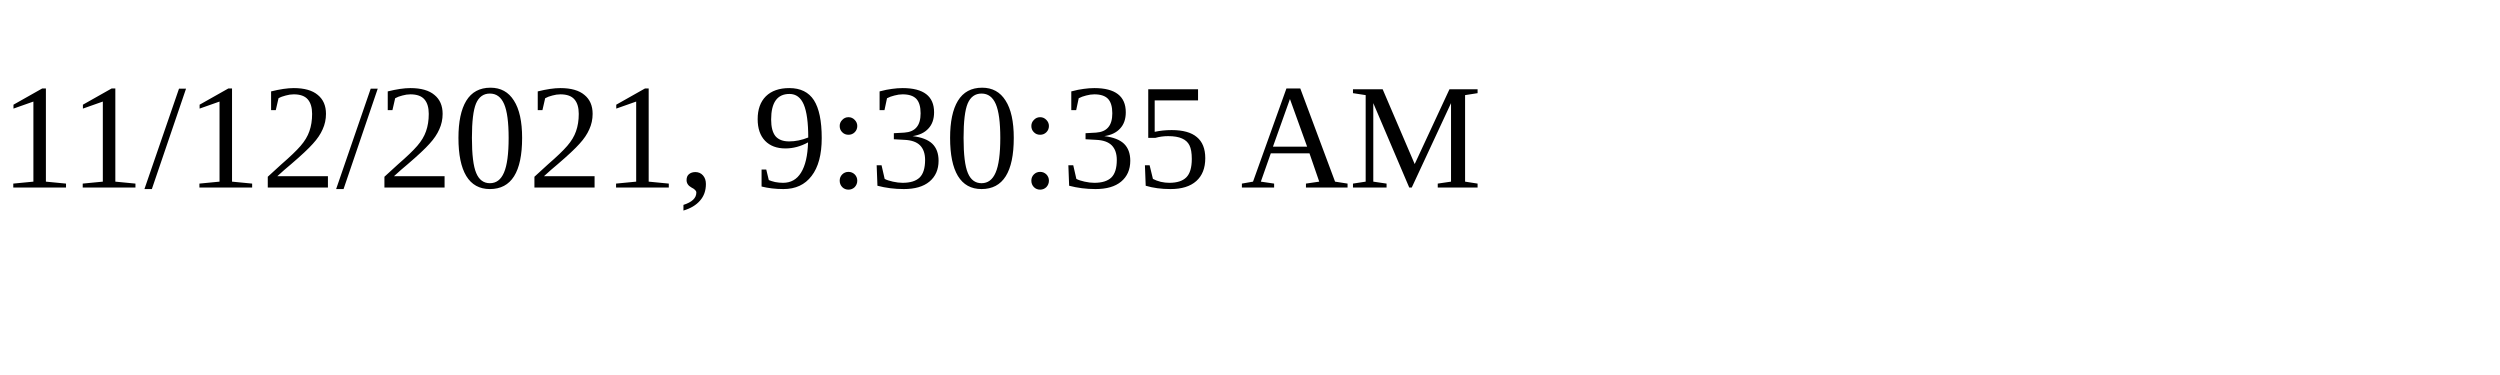
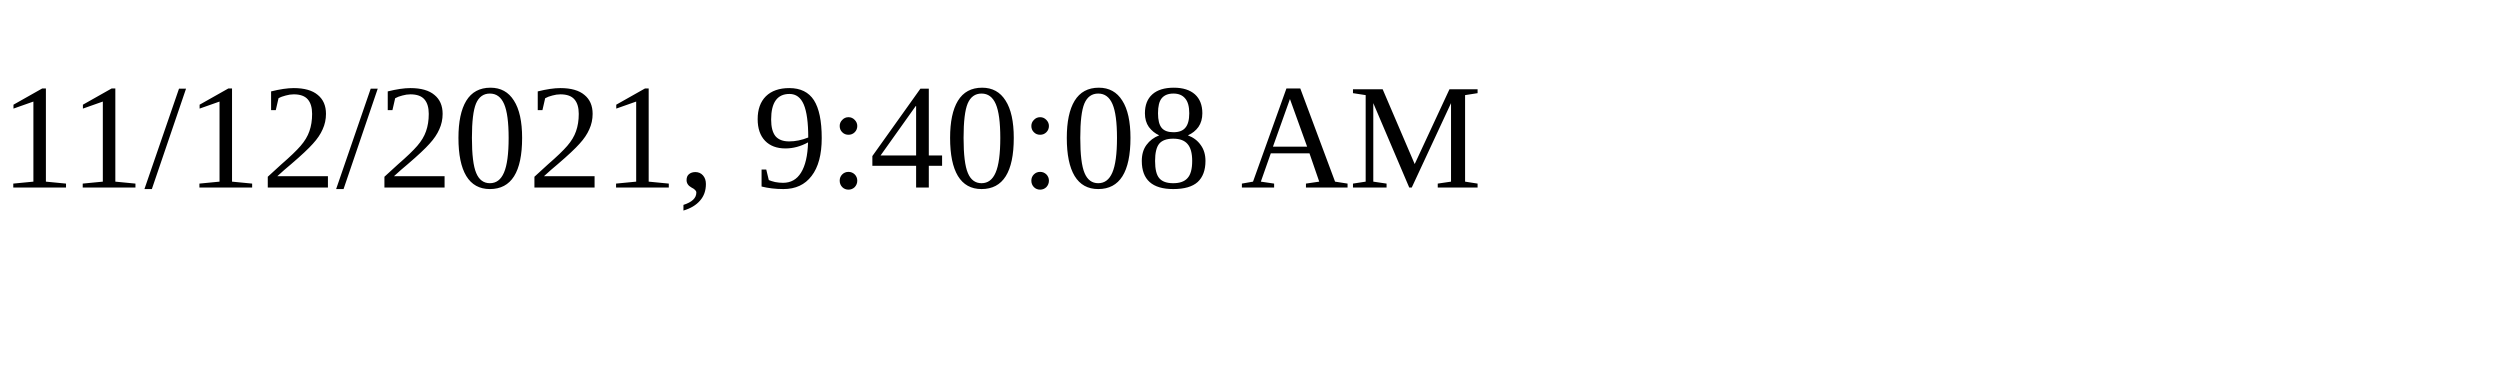
<svg xmlns="http://www.w3.org/2000/svg" height="30" width="200">
-   <text x="0" y="15">11/12/2021, 9:30:35 AM</text>
+   <text x="0" y="15">11/12/2021, 9:40:08 AM</text>
</svg>
